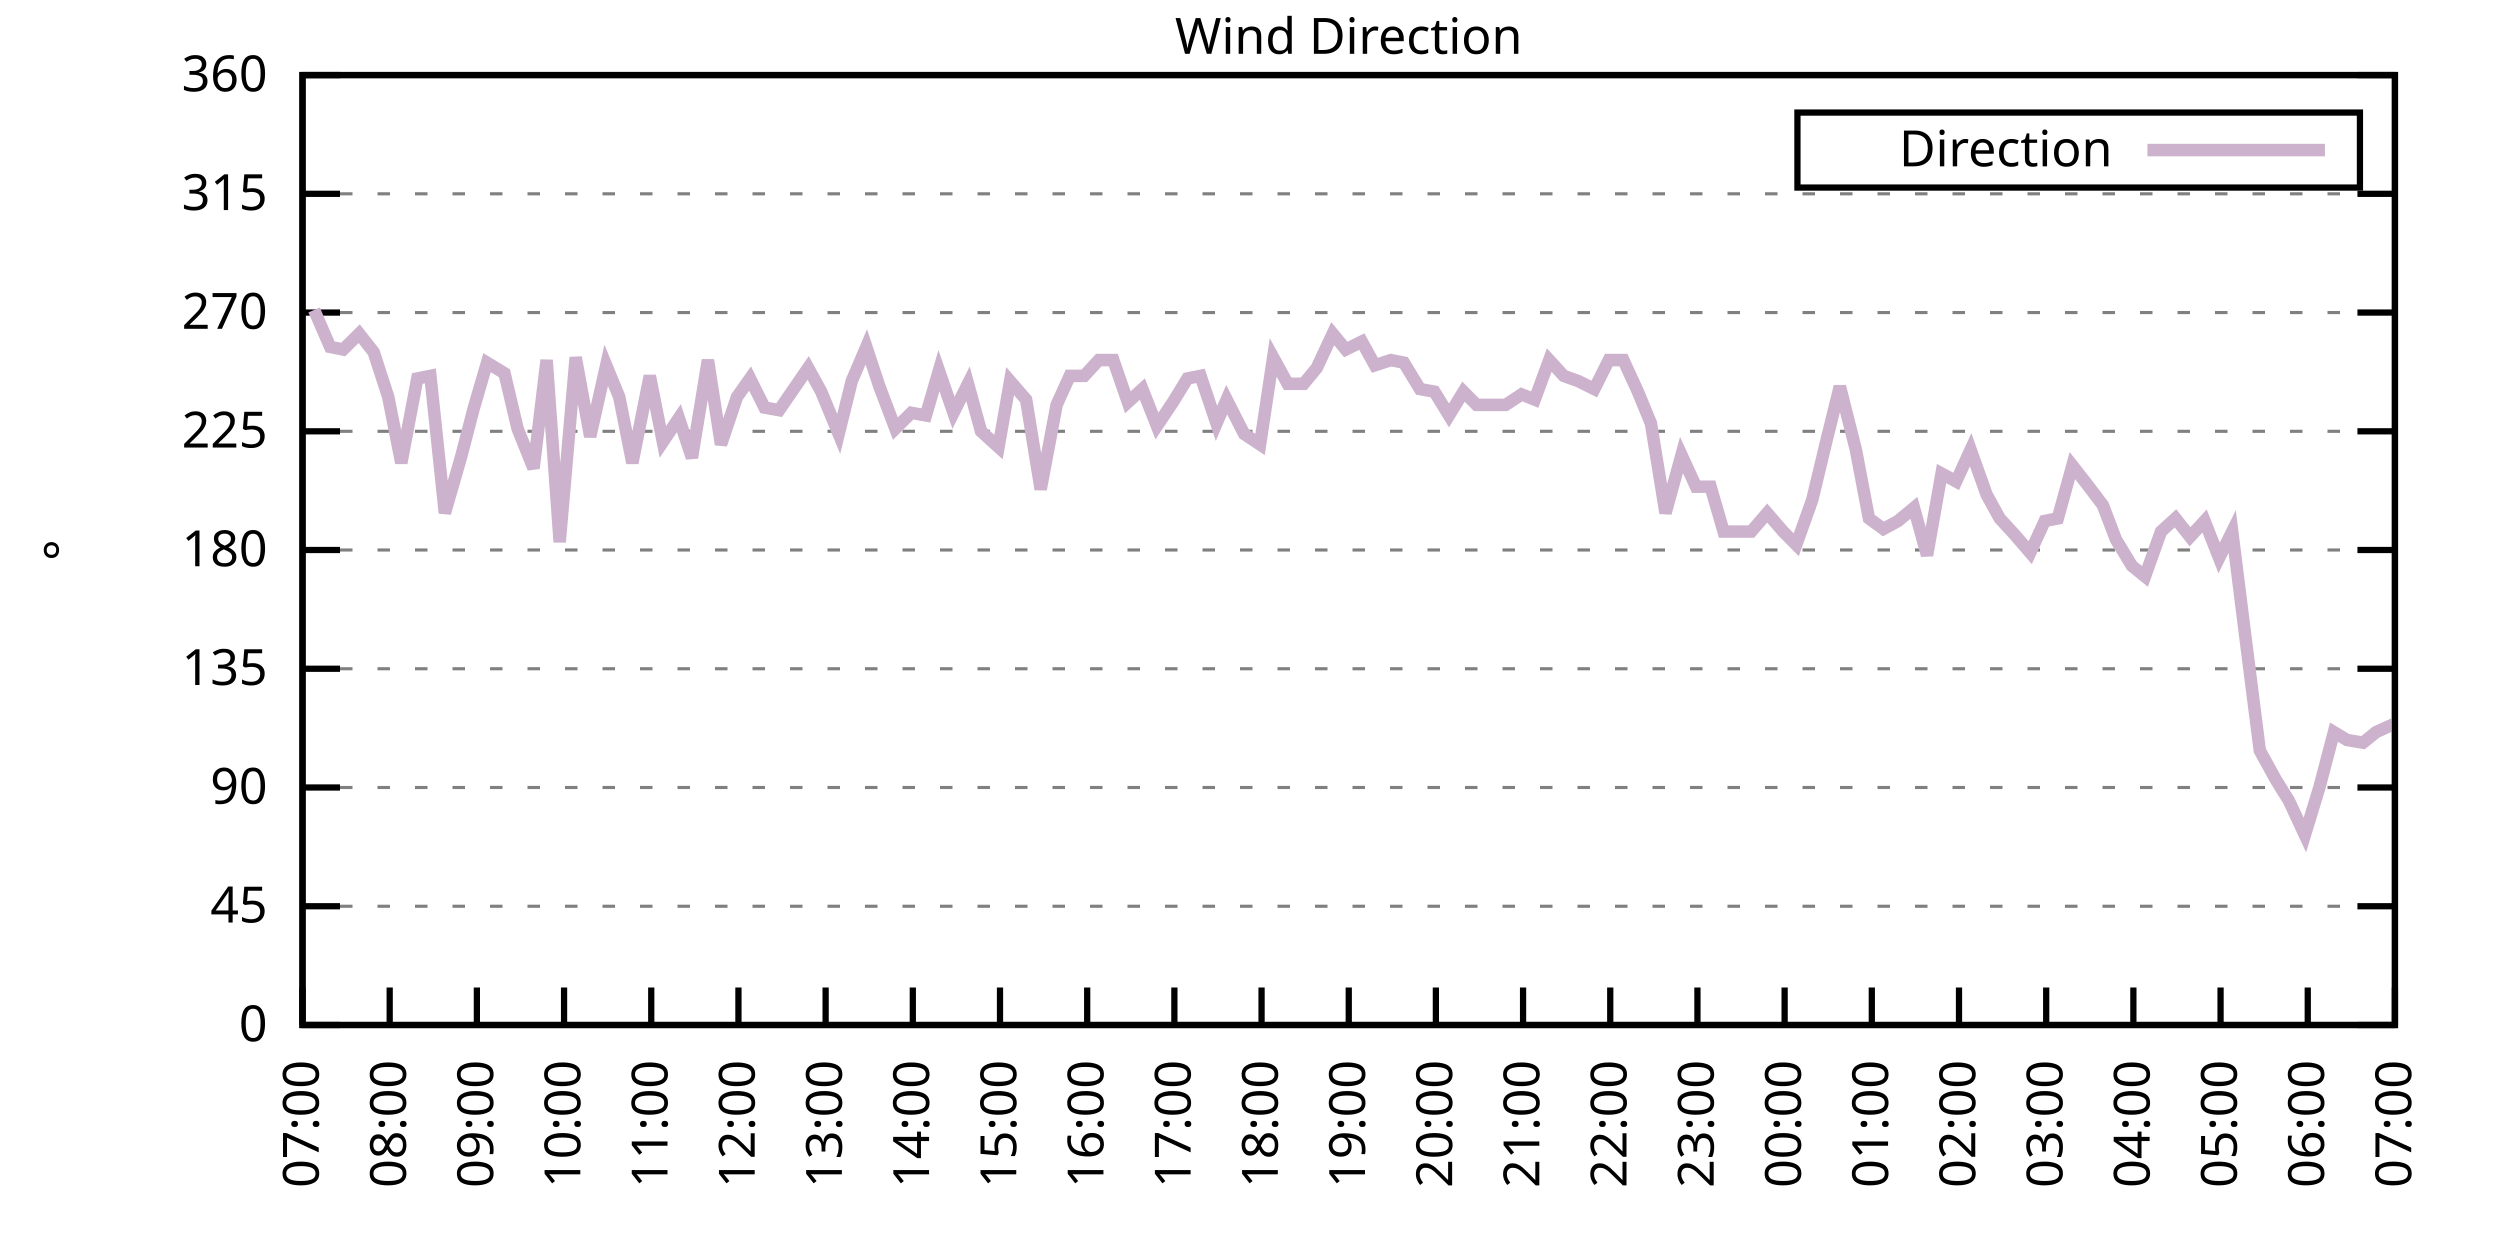
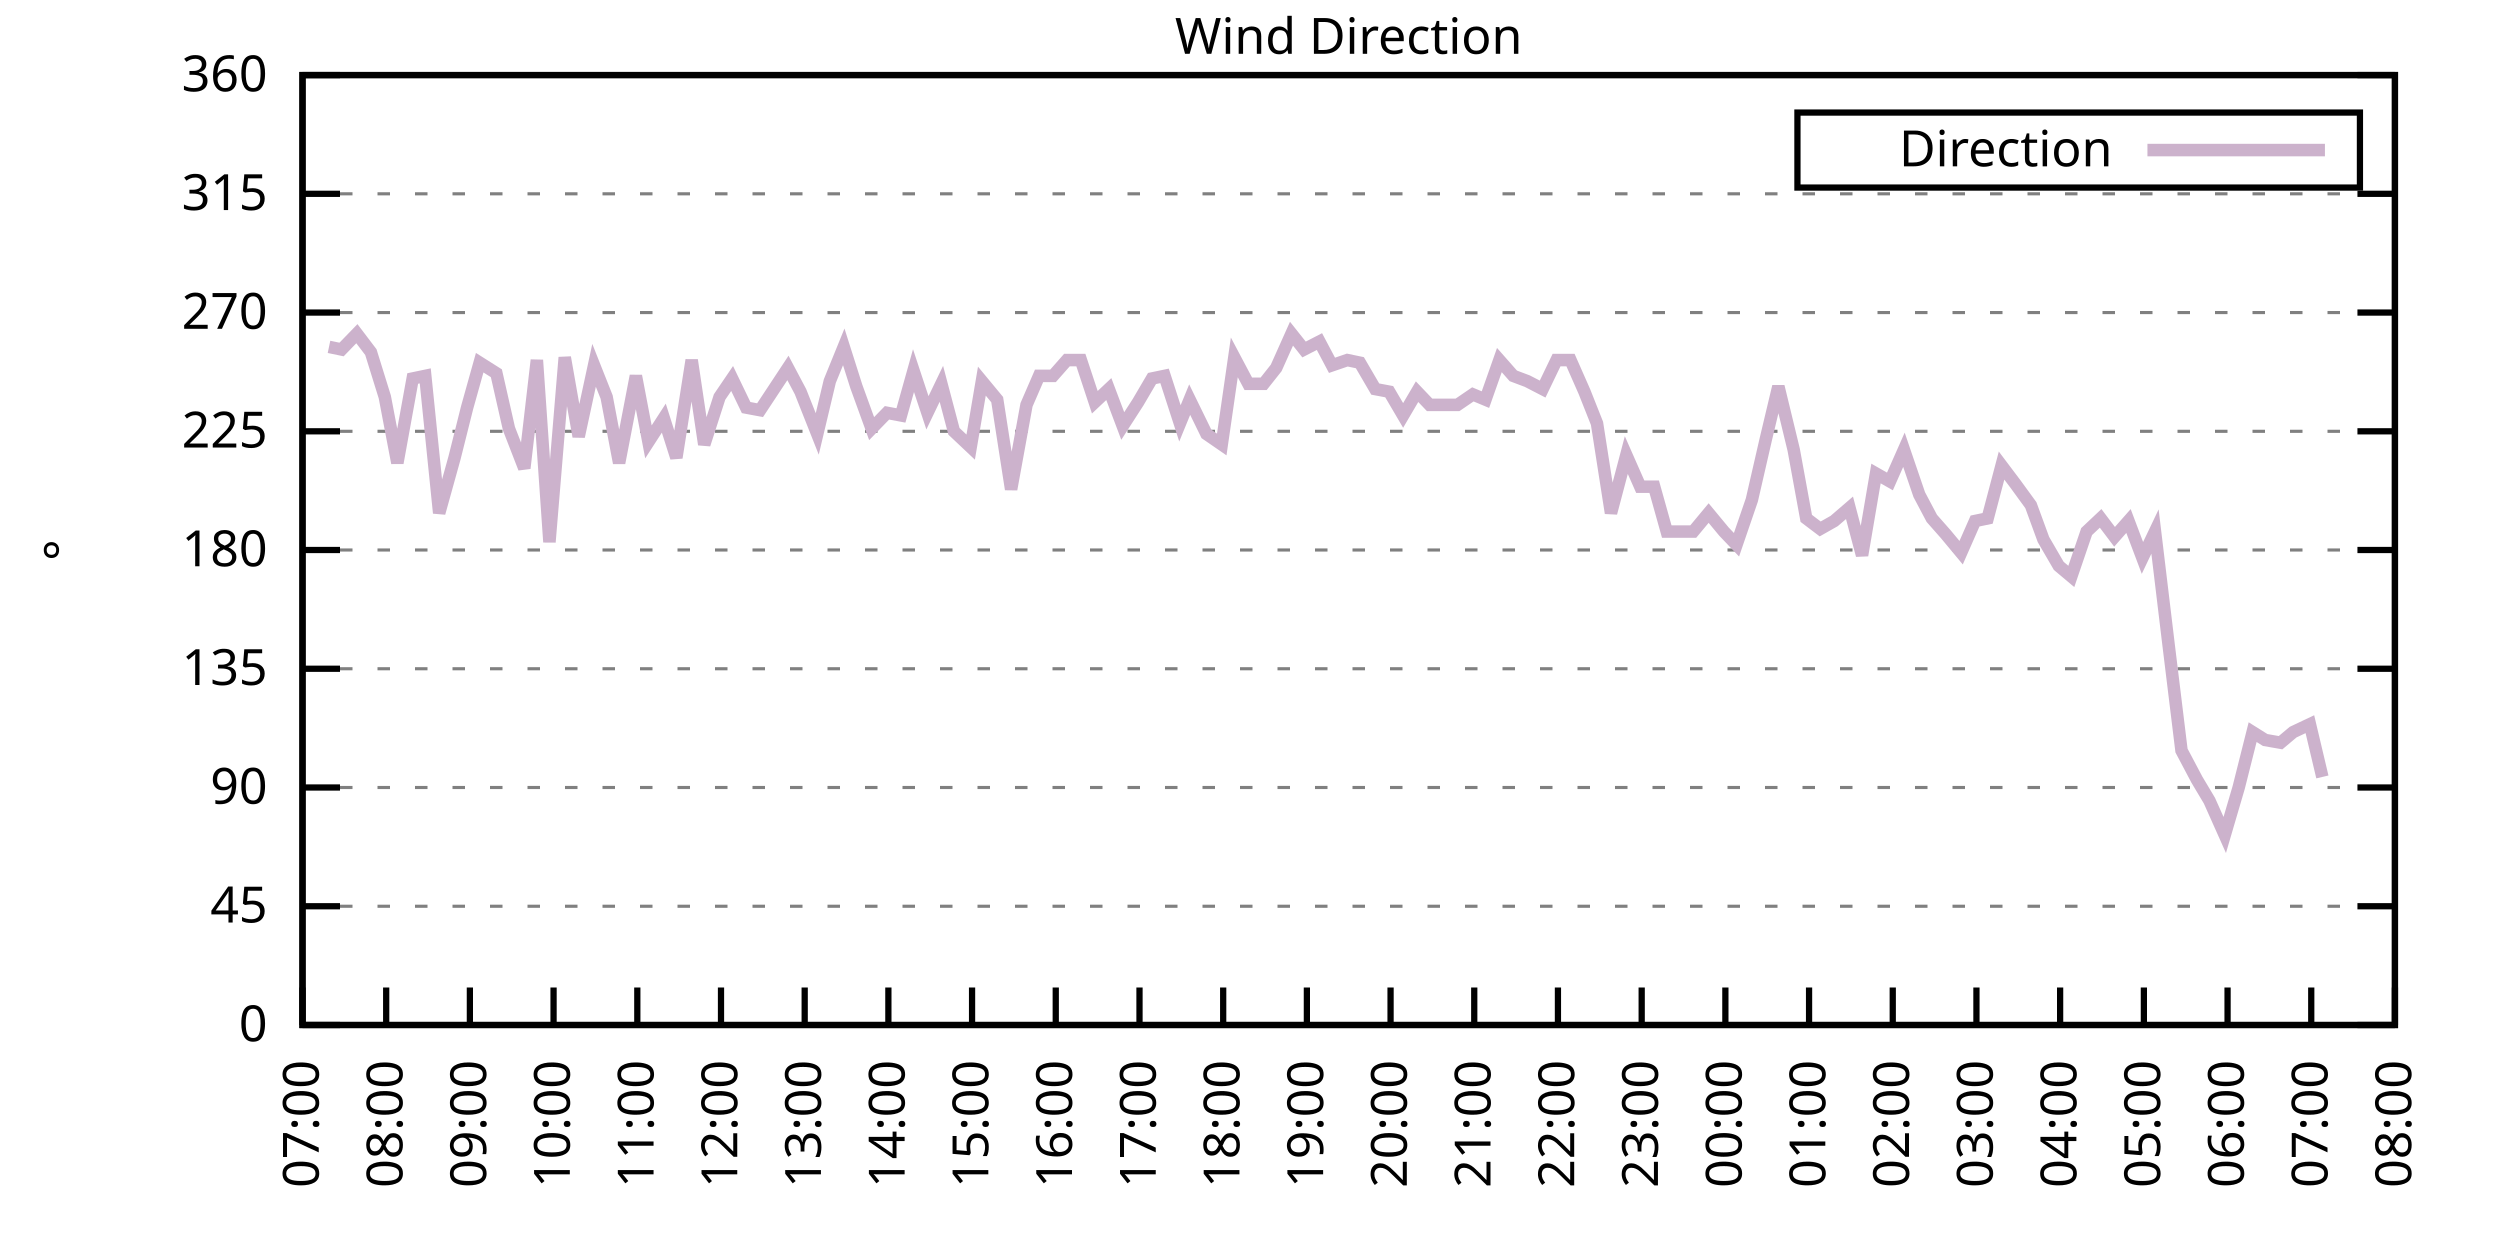
<svg xmlns="http://www.w3.org/2000/svg" xmlns:xlink="http://www.w3.org/1999/xlink" width="400" height="200" viewBox="0 0 400 200">
  <g id="gnuplot_canvas">
    <rect x="0" y="0" width="400" height="200" fill="none" />
    <defs>
      <circle id="gpDot" r="0.5" stroke-width="0.5" stroke="currentColor" />
      <path id="gpPt0" stroke-width="0.333" stroke="currentColor" d="M-1,0 h2 M0,-1 v2" />
      <path id="gpPt1" stroke-width="0.333" stroke="currentColor" d="M-1,-1 L1,1 M1,-1 L-1,1" />
      <path id="gpPt2" stroke-width="0.333" stroke="currentColor" d="M-1,0 L1,0 M0,-1 L0,1 M-1,-1 L1,1 M-1,1 L1,-1" />
      <rect id="gpPt3" stroke-width="0.333" stroke="currentColor" x="-1" y="-1" width="2" height="2" />
      <rect id="gpPt4" stroke-width="0.333" stroke="currentColor" fill="currentColor" x="-1" y="-1" width="2" height="2" />
      <circle id="gpPt5" stroke-width="0.333" stroke="currentColor" cx="0" cy="0" r="1" />
      <use xlink:href="#gpPt5" id="gpPt6" fill="currentColor" stroke="none" />
      <path id="gpPt7" stroke-width="0.333" stroke="currentColor" d="M0,-1.33 L-1.33,0.67 L1.33,0.67 z" />
      <use xlink:href="#gpPt7" id="gpPt8" fill="currentColor" stroke="none" />
      <use xlink:href="#gpPt7" id="gpPt9" stroke="currentColor" transform="rotate(180)" />
      <use xlink:href="#gpPt9" id="gpPt10" fill="currentColor" stroke="none" />
      <use xlink:href="#gpPt3" id="gpPt11" stroke="currentColor" transform="rotate(45)" />
      <use xlink:href="#gpPt11" id="gpPt12" fill="currentColor" stroke="none" />
      <path id="gpPt13" stroke-width="0.333" stroke="currentColor" d="M0,1.330 L1.265,0.411 L0.782,-1.067 L-0.782,-1.076 L-1.265,0.411 z" />
      <use xlink:href="#gpPt13" id="gpPt14" fill="currentColor" stroke="none" />
      <filter id="textbox" filterUnits="objectBoundingBox" x="0" y="0" height="1" width="1">
        <feFlood flood-color="white" flood-opacity="1" result="bgnd" />
        <feComposite in="SourceGraphic" in2="bgnd" operator="atop" />
      </filter>
      <filter id="greybox" filterUnits="objectBoundingBox" x="0" y="0" height="1" width="1">
        <feFlood flood-color="lightgrey" flood-opacity="1" result="grey" />
        <feComposite in="SourceGraphic" in2="grey" operator="atop" />
      </filter>
    </defs>
    <g fill="none" color="white" stroke="currentColor" stroke-width="1.00" stroke-linecap="butt" stroke-linejoin="miter">
</g>
    <g fill="none" color="black" stroke="currentColor" stroke-width="1.00" stroke-linecap="butt" stroke-linejoin="miter">
      <g stroke="none" shape-rendering="crispEdges">
        <polygon fill="rgb(255, 255, 255)" points="48.40,164.00 383.18,164.00 383.18,12.02 48.40,12.02 " />
      </g>
    </g>
    <g fill="none" color="black" stroke="currentColor" stroke-width="1.00" stroke-linecap="butt" stroke-linejoin="miter">
</g>
    <g fill="none" color="black" stroke="black" stroke-width="0.50" stroke-linecap="butt" stroke-linejoin="miter">
</g>
    <g fill="none" color="gray" stroke="currentColor" stroke-width="0.50" stroke-linecap="butt" stroke-linejoin="miter">
      <path stroke="gray" stroke-dasharray="2,4" class="gridline" d="M48.40,164.00 L383.19,164.00  " />
    </g>
    <g fill="none" color="gray" stroke="gray" stroke-width="1.00" stroke-linecap="butt" stroke-linejoin="miter">
</g>
    <g fill="none" color="black" stroke="currentColor" stroke-width="1.00" stroke-linecap="butt" stroke-linejoin="miter">
      <path stroke="black" d="M48.40,164.00 L54.40,164.00 M383.19,164.00 L377.19,164.00  " />
      <g transform="translate(42.80,166.60)" stroke="none" fill="black" font-family="Sans" font-size="8.00" text-anchor="end">
        <text>
          <tspan font-family="Sans"> 0</tspan>
        </text>
      </g>
    </g>
    <g fill="none" color="black" stroke="currentColor" stroke-width="1.00" stroke-linecap="butt" stroke-linejoin="miter">
</g>
    <g fill="none" color="black" stroke="black" stroke-width="0.50" stroke-linecap="butt" stroke-linejoin="miter">
</g>
    <g fill="none" color="gray" stroke="currentColor" stroke-width="0.50" stroke-linecap="butt" stroke-linejoin="miter">
      <path stroke="gray" stroke-dasharray="2,4" class="gridline" d="M48.40,145.00 L383.19,145.00  " />
    </g>
    <g fill="none" color="gray" stroke="gray" stroke-width="1.00" stroke-linecap="butt" stroke-linejoin="miter">
</g>
    <g fill="none" color="black" stroke="currentColor" stroke-width="1.00" stroke-linecap="butt" stroke-linejoin="miter">
      <path stroke="black" d="M48.40,145.00 L54.40,145.00 M383.19,145.00 L377.19,145.00  " />
      <g transform="translate(42.80,147.60)" stroke="none" fill="black" font-family="Sans" font-size="8.00" text-anchor="end">
        <text>
          <tspan font-family="Sans"> 45</tspan>
        </text>
      </g>
    </g>
    <g fill="none" color="black" stroke="currentColor" stroke-width="1.00" stroke-linecap="butt" stroke-linejoin="miter">
</g>
    <g fill="none" color="black" stroke="black" stroke-width="0.50" stroke-linecap="butt" stroke-linejoin="miter">
</g>
    <g fill="none" color="gray" stroke="currentColor" stroke-width="0.50" stroke-linecap="butt" stroke-linejoin="miter">
      <path stroke="gray" stroke-dasharray="2,4" class="gridline" d="M48.40,126.00 L383.19,126.00  " />
    </g>
    <g fill="none" color="gray" stroke="gray" stroke-width="1.00" stroke-linecap="butt" stroke-linejoin="miter">
</g>
    <g fill="none" color="black" stroke="currentColor" stroke-width="1.00" stroke-linecap="butt" stroke-linejoin="miter">
      <path stroke="black" d="M48.40,126.00 L54.40,126.00 M383.19,126.00 L377.19,126.00  " />
      <g transform="translate(42.80,128.60)" stroke="none" fill="black" font-family="Sans" font-size="8.00" text-anchor="end">
        <text>
          <tspan font-family="Sans"> 90</tspan>
        </text>
      </g>
    </g>
    <g fill="none" color="black" stroke="currentColor" stroke-width="1.00" stroke-linecap="butt" stroke-linejoin="miter">
</g>
    <g fill="none" color="black" stroke="black" stroke-width="0.50" stroke-linecap="butt" stroke-linejoin="miter">
</g>
    <g fill="none" color="gray" stroke="currentColor" stroke-width="0.50" stroke-linecap="butt" stroke-linejoin="miter">
      <path stroke="gray" stroke-dasharray="2,4" class="gridline" d="M48.40,107.00 L383.19,107.00  " />
    </g>
    <g fill="none" color="gray" stroke="gray" stroke-width="1.00" stroke-linecap="butt" stroke-linejoin="miter">
</g>
    <g fill="none" color="black" stroke="currentColor" stroke-width="1.00" stroke-linecap="butt" stroke-linejoin="miter">
      <path stroke="black" d="M48.40,107.00 L54.40,107.00 M383.19,107.00 L377.19,107.00  " />
      <g transform="translate(42.80,109.60)" stroke="none" fill="black" font-family="Sans" font-size="8.00" text-anchor="end">
        <text>
          <tspan font-family="Sans"> 135</tspan>
        </text>
      </g>
    </g>
    <g fill="none" color="black" stroke="currentColor" stroke-width="1.00" stroke-linecap="butt" stroke-linejoin="miter">
</g>
    <g fill="none" color="black" stroke="black" stroke-width="0.50" stroke-linecap="butt" stroke-linejoin="miter">
</g>
    <g fill="none" color="gray" stroke="currentColor" stroke-width="0.50" stroke-linecap="butt" stroke-linejoin="miter">
      <path stroke="gray" stroke-dasharray="2,4" class="gridline" d="M48.40,88.00 L383.19,88.00  " />
    </g>
    <g fill="none" color="gray" stroke="gray" stroke-width="1.00" stroke-linecap="butt" stroke-linejoin="miter">
</g>
    <g fill="none" color="black" stroke="currentColor" stroke-width="1.00" stroke-linecap="butt" stroke-linejoin="miter">
      <path stroke="black" d="M48.40,88.00 L54.40,88.00 M383.19,88.00 L377.19,88.00  " />
      <g transform="translate(42.80,90.60)" stroke="none" fill="black" font-family="Sans" font-size="8.00" text-anchor="end">
        <text>
          <tspan font-family="Sans"> 180</tspan>
        </text>
      </g>
    </g>
    <g fill="none" color="black" stroke="currentColor" stroke-width="1.00" stroke-linecap="butt" stroke-linejoin="miter">
</g>
    <g fill="none" color="black" stroke="black" stroke-width="0.50" stroke-linecap="butt" stroke-linejoin="miter">
</g>
    <g fill="none" color="gray" stroke="currentColor" stroke-width="0.50" stroke-linecap="butt" stroke-linejoin="miter">
      <path stroke="gray" stroke-dasharray="2,4" class="gridline" d="M48.40,69.01 L383.19,69.01  " />
    </g>
    <g fill="none" color="gray" stroke="gray" stroke-width="1.00" stroke-linecap="butt" stroke-linejoin="miter">
</g>
    <g fill="none" color="black" stroke="currentColor" stroke-width="1.00" stroke-linecap="butt" stroke-linejoin="miter">
      <path stroke="black" d="M48.40,69.01 L54.40,69.01 M383.19,69.01 L377.19,69.01  " />
      <g transform="translate(42.80,71.61)" stroke="none" fill="black" font-family="Sans" font-size="8.00" text-anchor="end">
        <text>
          <tspan font-family="Sans"> 225</tspan>
        </text>
      </g>
    </g>
    <g fill="none" color="black" stroke="currentColor" stroke-width="1.00" stroke-linecap="butt" stroke-linejoin="miter">
</g>
    <g fill="none" color="black" stroke="black" stroke-width="0.50" stroke-linecap="butt" stroke-linejoin="miter">
</g>
    <g fill="none" color="gray" stroke="currentColor" stroke-width="0.50" stroke-linecap="butt" stroke-linejoin="miter">
      <path stroke="gray" stroke-dasharray="2,4" class="gridline" d="M48.40,50.01 L383.19,50.01  " />
    </g>
    <g fill="none" color="gray" stroke="gray" stroke-width="1.00" stroke-linecap="butt" stroke-linejoin="miter">
</g>
    <g fill="none" color="black" stroke="currentColor" stroke-width="1.00" stroke-linecap="butt" stroke-linejoin="miter">
      <path stroke="black" d="M48.40,50.01 L54.40,50.01 M383.19,50.01 L377.19,50.01  " />
      <g transform="translate(42.80,52.61)" stroke="none" fill="black" font-family="Sans" font-size="8.00" text-anchor="end">
        <text>
          <tspan font-family="Sans"> 270</tspan>
        </text>
      </g>
    </g>
    <g fill="none" color="black" stroke="currentColor" stroke-width="1.00" stroke-linecap="butt" stroke-linejoin="miter">
</g>
    <g fill="none" color="black" stroke="black" stroke-width="0.50" stroke-linecap="butt" stroke-linejoin="miter">
</g>
    <g fill="none" color="gray" stroke="currentColor" stroke-width="0.50" stroke-linecap="butt" stroke-linejoin="miter">
      <path stroke="gray" stroke-dasharray="2,4" class="gridline" d="M48.40,31.01 L383.19,31.01  " />
    </g>
    <g fill="none" color="gray" stroke="gray" stroke-width="1.00" stroke-linecap="butt" stroke-linejoin="miter">
</g>
    <g fill="none" color="black" stroke="currentColor" stroke-width="1.00" stroke-linecap="butt" stroke-linejoin="miter">
      <path stroke="black" d="M48.40,31.01 L54.40,31.01 M383.19,31.01 L377.19,31.01  " />
      <g transform="translate(42.80,33.61)" stroke="none" fill="black" font-family="Sans" font-size="8.00" text-anchor="end">
        <text>
          <tspan font-family="Sans"> 315</tspan>
        </text>
      </g>
    </g>
    <g fill="none" color="black" stroke="currentColor" stroke-width="1.00" stroke-linecap="butt" stroke-linejoin="miter">
</g>
    <g fill="none" color="black" stroke="black" stroke-width="0.50" stroke-linecap="butt" stroke-linejoin="miter">
</g>
    <g fill="none" color="gray" stroke="currentColor" stroke-width="0.50" stroke-linecap="butt" stroke-linejoin="miter">
      <path stroke="gray" stroke-dasharray="2,4" class="gridline" d="M48.40,12.01 L383.19,12.01  " />
    </g>
    <g fill="none" color="gray" stroke="gray" stroke-width="1.00" stroke-linecap="butt" stroke-linejoin="miter">
</g>
    <g fill="none" color="black" stroke="currentColor" stroke-width="1.00" stroke-linecap="butt" stroke-linejoin="miter">
      <path stroke="black" d="M48.40,12.01 L54.40,12.01 M383.19,12.01 L377.19,12.01  " />
      <g transform="translate(42.80,14.61)" stroke="none" fill="black" font-family="Sans" font-size="8.00" text-anchor="end">
        <text>
          <tspan font-family="Sans"> 360</tspan>
        </text>
      </g>
    </g>
    <g fill="none" color="black" stroke="currentColor" stroke-width="1.00" stroke-linecap="butt" stroke-linejoin="miter">
      <path stroke="black" d="M48.40,164.00 L48.40,158.00  " />
      <g transform="translate(51.00,169.60) rotate(270.00)" stroke="none" fill="black" font-family="Sans" font-size="8.00" text-anchor="end">
        <text>
          <tspan font-family="Sans">07:00</tspan>
        </text>
      </g>
    </g>
    <g fill="none" color="black" stroke="currentColor" stroke-width="1.00" stroke-linecap="butt" stroke-linejoin="miter">
-       <path stroke="black" d="M62.35,164.00 L62.35,158.00  " />
-       <g transform="translate(64.95,169.60) rotate(270.00)" stroke="none" fill="black" font-family="Sans" font-size="8.00" text-anchor="end">
+       <path stroke="black" d="M61.79,164.00 L61.79,158.00  " />
+       <g transform="translate(64.39,169.60) rotate(270.00)" stroke="none" fill="black" font-family="Sans" font-size="8.00" text-anchor="end">
        <text>
          <tspan font-family="Sans">08:00</tspan>
        </text>
      </g>
    </g>
    <g fill="none" color="black" stroke="currentColor" stroke-width="1.00" stroke-linecap="butt" stroke-linejoin="miter">
-       <path stroke="black" d="M76.30,164.00 L76.30,158.00  " />
-       <g transform="translate(78.90,169.60) rotate(270.00)" stroke="none" fill="black" font-family="Sans" font-size="8.00" text-anchor="end">
+       <path stroke="black" d="M75.18,164.00 L75.18,158.00  " />
+       <g transform="translate(77.78,169.60) rotate(270.00)" stroke="none" fill="black" font-family="Sans" font-size="8.00" text-anchor="end">
        <text>
          <tspan font-family="Sans">09:00</tspan>
        </text>
      </g>
    </g>
    <g fill="none" color="black" stroke="currentColor" stroke-width="1.00" stroke-linecap="butt" stroke-linejoin="miter">
-       <path stroke="black" d="M90.25,164.00 L90.25,158.00  " />
-       <g transform="translate(92.85,169.60) rotate(270.00)" stroke="none" fill="black" font-family="Sans" font-size="8.00" text-anchor="end">
+       <path stroke="black" d="M88.57,164.00 L88.57,158.00  " />
+       <g transform="translate(91.17,169.60) rotate(270.00)" stroke="none" fill="black" font-family="Sans" font-size="8.00" text-anchor="end">
        <text>
          <tspan font-family="Sans">10:00</tspan>
        </text>
      </g>
    </g>
    <g fill="none" color="black" stroke="currentColor" stroke-width="1.00" stroke-linecap="butt" stroke-linejoin="miter">
-       <path stroke="black" d="M104.20,164.00 L104.20,158.00  " />
-       <g transform="translate(106.80,169.60) rotate(270.00)" stroke="none" fill="black" font-family="Sans" font-size="8.00" text-anchor="end">
+       <path stroke="black" d="M101.97,164.00 L101.97,158.00  " />
+       <g transform="translate(104.57,169.60) rotate(270.00)" stroke="none" fill="black" font-family="Sans" font-size="8.00" text-anchor="end">
        <text>
          <tspan font-family="Sans">11:00</tspan>
        </text>
      </g>
    </g>
    <g fill="none" color="black" stroke="currentColor" stroke-width="1.00" stroke-linecap="butt" stroke-linejoin="miter">
-       <path stroke="black" d="M118.15,164.00 L118.15,158.00  " />
-       <g transform="translate(120.75,169.60) rotate(270.00)" stroke="none" fill="black" font-family="Sans" font-size="8.00" text-anchor="end">
+       <path stroke="black" d="M115.36,164.00 L115.36,158.00  " />
+       <g transform="translate(117.96,169.60) rotate(270.00)" stroke="none" fill="black" font-family="Sans" font-size="8.00" text-anchor="end">
        <text>
          <tspan font-family="Sans">12:00</tspan>
        </text>
      </g>
    </g>
    <g fill="none" color="black" stroke="currentColor" stroke-width="1.00" stroke-linecap="butt" stroke-linejoin="miter">
-       <path stroke="black" d="M132.10,164.00 L132.10,158.00  " />
-       <g transform="translate(134.70,169.60) rotate(270.00)" stroke="none" fill="black" font-family="Sans" font-size="8.00" text-anchor="end">
+       <path stroke="black" d="M128.75,164.00 L128.75,158.00  " />
+       <g transform="translate(131.35,169.60) rotate(270.00)" stroke="none" fill="black" font-family="Sans" font-size="8.00" text-anchor="end">
        <text>
          <tspan font-family="Sans">13:00</tspan>
        </text>
      </g>
    </g>
    <g fill="none" color="black" stroke="currentColor" stroke-width="1.00" stroke-linecap="butt" stroke-linejoin="miter">
-       <path stroke="black" d="M146.05,164.00 L146.05,158.00  " />
-       <g transform="translate(148.65,169.60) rotate(270.00)" stroke="none" fill="black" font-family="Sans" font-size="8.00" text-anchor="end">
+       <path stroke="black" d="M142.14,164.00 L142.14,158.00  " />
+       <g transform="translate(144.74,169.60) rotate(270.00)" stroke="none" fill="black" font-family="Sans" font-size="8.00" text-anchor="end">
        <text>
          <tspan font-family="Sans">14:00</tspan>
        </text>
      </g>
    </g>
    <g fill="none" color="black" stroke="currentColor" stroke-width="1.00" stroke-linecap="butt" stroke-linejoin="miter">
-       <path stroke="black" d="M160.00,164.00 L160.00,158.00  " />
-       <g transform="translate(162.60,169.60) rotate(270.00)" stroke="none" fill="black" font-family="Sans" font-size="8.00" text-anchor="end">
+       <path stroke="black" d="M155.53,164.00 L155.53,158.00  " />
+       <g transform="translate(158.13,169.60) rotate(270.00)" stroke="none" fill="black" font-family="Sans" font-size="8.00" text-anchor="end">
        <text>
          <tspan font-family="Sans">15:00</tspan>
        </text>
      </g>
    </g>
    <g fill="none" color="black" stroke="currentColor" stroke-width="1.00" stroke-linecap="butt" stroke-linejoin="miter">
-       <path stroke="black" d="M173.95,164.00 L173.95,158.00  " />
-       <g transform="translate(176.55,169.60) rotate(270.00)" stroke="none" fill="black" font-family="Sans" font-size="8.00" text-anchor="end">
+       <path stroke="black" d="M168.92,164.00 L168.92,158.00  " />
+       <g transform="translate(171.52,169.60) rotate(270.00)" stroke="none" fill="black" font-family="Sans" font-size="8.00" text-anchor="end">
        <text>
          <tspan font-family="Sans">16:00</tspan>
        </text>
      </g>
    </g>
    <g fill="none" color="black" stroke="currentColor" stroke-width="1.00" stroke-linecap="butt" stroke-linejoin="miter">
-       <path stroke="black" d="M187.90,164.00 L187.90,158.00  " />
-       <g transform="translate(190.50,169.60) rotate(270.00)" stroke="none" fill="black" font-family="Sans" font-size="8.00" text-anchor="end">
+       <path stroke="black" d="M182.32,164.00 L182.32,158.00  " />
+       <g transform="translate(184.92,169.60) rotate(270.00)" stroke="none" fill="black" font-family="Sans" font-size="8.00" text-anchor="end">
        <text>
          <tspan font-family="Sans">17:00</tspan>
        </text>
      </g>
    </g>
    <g fill="none" color="black" stroke="currentColor" stroke-width="1.00" stroke-linecap="butt" stroke-linejoin="miter">
-       <path stroke="black" d="M201.85,164.00 L201.85,158.00  " />
-       <g transform="translate(204.45,169.60) rotate(270.00)" stroke="none" fill="black" font-family="Sans" font-size="8.00" text-anchor="end">
+       <path stroke="black" d="M195.71,164.00 L195.71,158.00  " />
+       <g transform="translate(198.31,169.60) rotate(270.00)" stroke="none" fill="black" font-family="Sans" font-size="8.00" text-anchor="end">
        <text>
          <tspan font-family="Sans">18:00</tspan>
        </text>
      </g>
    </g>
    <g fill="none" color="black" stroke="currentColor" stroke-width="1.00" stroke-linecap="butt" stroke-linejoin="miter">
-       <path stroke="black" d="M215.80,164.00 L215.80,158.00  " />
-       <g transform="translate(218.40,169.60) rotate(270.00)" stroke="none" fill="black" font-family="Sans" font-size="8.00" text-anchor="end">
+       <path stroke="black" d="M209.10,164.00 L209.10,158.00  " />
+       <g transform="translate(211.70,169.60) rotate(270.00)" stroke="none" fill="black" font-family="Sans" font-size="8.00" text-anchor="end">
        <text>
          <tspan font-family="Sans">19:00</tspan>
        </text>
      </g>
    </g>
    <g fill="none" color="black" stroke="currentColor" stroke-width="1.00" stroke-linecap="butt" stroke-linejoin="miter">
-       <path stroke="black" d="M229.74,164.00 L229.74,158.00  " />
-       <g transform="translate(232.34,169.60) rotate(270.00)" stroke="none" fill="black" font-family="Sans" font-size="8.00" text-anchor="end">
+       <path stroke="black" d="M222.49,164.00 L222.49,158.00  " />
+       <g transform="translate(225.09,169.60) rotate(270.00)" stroke="none" fill="black" font-family="Sans" font-size="8.00" text-anchor="end">
        <text>
          <tspan font-family="Sans">20:00</tspan>
        </text>
      </g>
    </g>
    <g fill="none" color="black" stroke="currentColor" stroke-width="1.00" stroke-linecap="butt" stroke-linejoin="miter">
-       <path stroke="black" d="M243.69,164.00 L243.69,158.00  " />
-       <g transform="translate(246.29,169.60) rotate(270.00)" stroke="none" fill="black" font-family="Sans" font-size="8.00" text-anchor="end">
+       <path stroke="black" d="M235.88,164.00 L235.88,158.00  " />
+       <g transform="translate(238.48,169.60) rotate(270.00)" stroke="none" fill="black" font-family="Sans" font-size="8.00" text-anchor="end">
        <text>
          <tspan font-family="Sans">21:00</tspan>
        </text>
      </g>
    </g>
    <g fill="none" color="black" stroke="currentColor" stroke-width="1.00" stroke-linecap="butt" stroke-linejoin="miter">
-       <path stroke="black" d="M257.64,164.00 L257.64,158.00  " />
-       <g transform="translate(260.24,169.60) rotate(270.00)" stroke="none" fill="black" font-family="Sans" font-size="8.00" text-anchor="end">
+       <path stroke="black" d="M249.27,164.00 L249.27,158.00  " />
+       <g transform="translate(251.87,169.60) rotate(270.00)" stroke="none" fill="black" font-family="Sans" font-size="8.00" text-anchor="end">
        <text>
          <tspan font-family="Sans">22:00</tspan>
        </text>
      </g>
    </g>
    <g fill="none" color="black" stroke="currentColor" stroke-width="1.00" stroke-linecap="butt" stroke-linejoin="miter">
-       <path stroke="black" d="M271.59,164.00 L271.59,158.00  " />
-       <g transform="translate(274.19,169.60) rotate(270.00)" stroke="none" fill="black" font-family="Sans" font-size="8.00" text-anchor="end">
+       <path stroke="black" d="M262.67,164.00 L262.67,158.00  " />
+       <g transform="translate(265.27,169.60) rotate(270.00)" stroke="none" fill="black" font-family="Sans" font-size="8.00" text-anchor="end">
        <text>
          <tspan font-family="Sans">23:00</tspan>
        </text>
      </g>
    </g>
    <g fill="none" color="black" stroke="currentColor" stroke-width="1.00" stroke-linecap="butt" stroke-linejoin="miter">
-       <path stroke="black" d="M285.54,164.00 L285.54,158.00  " />
-       <g transform="translate(288.14,169.60) rotate(270.00)" stroke="none" fill="black" font-family="Sans" font-size="8.00" text-anchor="end">
+       <path stroke="black" d="M276.06,164.00 L276.06,158.00  " />
+       <g transform="translate(278.66,169.60) rotate(270.00)" stroke="none" fill="black" font-family="Sans" font-size="8.00" text-anchor="end">
        <text>
          <tspan font-family="Sans">00:00</tspan>
        </text>
      </g>
    </g>
    <g fill="none" color="black" stroke="currentColor" stroke-width="1.00" stroke-linecap="butt" stroke-linejoin="miter">
-       <path stroke="black" d="M299.49,164.00 L299.49,158.00  " />
-       <g transform="translate(302.09,169.60) rotate(270.00)" stroke="none" fill="black" font-family="Sans" font-size="8.00" text-anchor="end">
+       <path stroke="black" d="M289.45,164.00 L289.45,158.00  " />
+       <g transform="translate(292.05,169.60) rotate(270.00)" stroke="none" fill="black" font-family="Sans" font-size="8.00" text-anchor="end">
        <text>
          <tspan font-family="Sans">01:00</tspan>
        </text>
      </g>
    </g>
    <g fill="none" color="black" stroke="currentColor" stroke-width="1.00" stroke-linecap="butt" stroke-linejoin="miter">
-       <path stroke="black" d="M313.44,164.00 L313.44,158.00  " />
-       <g transform="translate(316.04,169.60) rotate(270.00)" stroke="none" fill="black" font-family="Sans" font-size="8.00" text-anchor="end">
+       <path stroke="black" d="M302.84,164.00 L302.84,158.00  " />
+       <g transform="translate(305.44,169.60) rotate(270.00)" stroke="none" fill="black" font-family="Sans" font-size="8.00" text-anchor="end">
        <text>
          <tspan font-family="Sans">02:00</tspan>
        </text>
      </g>
    </g>
    <g fill="none" color="black" stroke="currentColor" stroke-width="1.00" stroke-linecap="butt" stroke-linejoin="miter">
-       <path stroke="black" d="M327.39,164.00 L327.39,158.00  " />
-       <g transform="translate(329.99,169.60) rotate(270.00)" stroke="none" fill="black" font-family="Sans" font-size="8.00" text-anchor="end">
+       <path stroke="black" d="M316.23,164.00 L316.23,158.00  " />
+       <g transform="translate(318.83,169.60) rotate(270.00)" stroke="none" fill="black" font-family="Sans" font-size="8.00" text-anchor="end">
        <text>
          <tspan font-family="Sans">03:00</tspan>
        </text>
      </g>
    </g>
    <g fill="none" color="black" stroke="currentColor" stroke-width="1.00" stroke-linecap="butt" stroke-linejoin="miter">
-       <path stroke="black" d="M341.34,164.00 L341.34,158.00  " />
-       <g transform="translate(343.94,169.60) rotate(270.00)" stroke="none" fill="black" font-family="Sans" font-size="8.00" text-anchor="end">
+       <path stroke="black" d="M329.62,164.00 L329.62,158.00  " />
+       <g transform="translate(332.22,169.60) rotate(270.00)" stroke="none" fill="black" font-family="Sans" font-size="8.00" text-anchor="end">
        <text>
          <tspan font-family="Sans">04:00</tspan>
        </text>
      </g>
    </g>
    <g fill="none" color="black" stroke="currentColor" stroke-width="1.00" stroke-linecap="butt" stroke-linejoin="miter">
-       <path stroke="black" d="M355.29,164.00 L355.29,158.00  " />
-       <g transform="translate(357.89,169.60) rotate(270.00)" stroke="none" fill="black" font-family="Sans" font-size="8.00" text-anchor="end">
+       <path stroke="black" d="M343.02,164.00 L343.02,158.00  " />
+       <g transform="translate(345.62,169.60) rotate(270.00)" stroke="none" fill="black" font-family="Sans" font-size="8.00" text-anchor="end">
        <text>
          <tspan font-family="Sans">05:00</tspan>
        </text>
      </g>
    </g>
    <g fill="none" color="black" stroke="currentColor" stroke-width="1.00" stroke-linecap="butt" stroke-linejoin="miter">
-       <path stroke="black" d="M369.24,164.00 L369.24,158.00  " />
-       <g transform="translate(371.84,169.60) rotate(270.00)" stroke="none" fill="black" font-family="Sans" font-size="8.00" text-anchor="end">
+       <path stroke="black" d="M356.41,164.00 L356.41,158.00  " />
+       <g transform="translate(359.01,169.60) rotate(270.00)" stroke="none" fill="black" font-family="Sans" font-size="8.00" text-anchor="end">
        <text>
          <tspan font-family="Sans">06:00</tspan>
+         </text>
+       </g>
+     </g>
+     <g fill="none" color="black" stroke="currentColor" stroke-width="1.00" stroke-linecap="butt" stroke-linejoin="miter">
+       <path stroke="black" d="M369.80,164.00 L369.80,158.00  " />
+       <g transform="translate(372.40,169.60) rotate(270.00)" stroke="none" fill="black" font-family="Sans" font-size="8.00" text-anchor="end">
+         <text>
+           <tspan font-family="Sans">07:00</tspan>
        </text>
      </g>
    </g>
    <g fill="none" color="black" stroke="currentColor" stroke-width="1.00" stroke-linecap="butt" stroke-linejoin="miter">
      <path stroke="black" d="M383.19,164.00 L383.19,158.00  " />
      <g transform="translate(385.79,169.60) rotate(270.00)" stroke="none" fill="black" font-family="Sans" font-size="8.00" text-anchor="end">
        <text>
-           <tspan font-family="Sans">07:00</tspan>
+           <tspan font-family="Sans">08:00</tspan>
        </text>
      </g>
    </g>
    <g fill="none" color="black" stroke="currentColor" stroke-width="1.00" stroke-linecap="butt" stroke-linejoin="miter">
</g>
    <g fill="none" color="black" stroke="currentColor" stroke-width="1.00" stroke-linecap="butt" stroke-linejoin="miter">
      <path stroke="black" d="M48.40,12.01 L48.40,164.00 L383.19,164.00 L383.19,12.01 L48.40,12.01 Z  " />
    </g>
    <g fill="none" color="black" stroke="currentColor" stroke-width="1.00" stroke-linecap="butt" stroke-linejoin="miter">
</g>
    <g fill="none" color="black" stroke="currentColor" stroke-width="1.00" stroke-linecap="butt" stroke-linejoin="miter">
      <path stroke="black" d="M287.59,30.01 L287.59,18.01 L377.59,18.01 L377.59,30.01 L287.59,30.01 Z  " />
    </g>
    <g id="Wind_direction_plot_1">
      <g fill="none" color="white" stroke="black" stroke-width="2.00" stroke-linecap="butt" stroke-linejoin="miter">
</g>
      <g fill="none" color="black" stroke="currentColor" stroke-width="2.00" stroke-linecap="butt" stroke-linejoin="miter">
        <g transform="translate(337.99,26.61)" stroke="none" fill="black" font-family="Sans" font-size="8.00" text-anchor="end">
          <text>
            <tspan font-family="Sans">Direction</tspan>
          </text>
        </g>
      </g>
      <g fill="none" color="black" stroke="currentColor" stroke-width="2.00" stroke-linecap="butt" stroke-linejoin="miter">
-         <path stroke="rgb(204, 178, 204)" d="M343.59,24.01 L371.99,24.01 M50.26,49.59 L52.82,55.50 L54.91,55.92 L57.47,53.39 L59.79,56.34 L62.12,63.52   L64.21,74.07 L66.77,60.56 L68.86,60.14 L71.18,82.09 L73.74,73.23 L75.83,65.21 L77.93,58.03 L80.72,59.72   L82.81,68.58 L85.37,74.92 L87.46,57.61 L89.55,86.74 L92.11,57.18 L94.43,69.85 L96.99,58.45 L99.08,63.52   L101.18,74.07 L103.97,60.14 L106.06,70.70 L108.62,66.90 L110.71,73.23 L113.27,57.61 L115.36,71.12 L117.92,63.52   L120.01,60.56 L122.33,65.21 L124.66,65.63 L126.98,62.25 L129.31,58.87 L131.40,62.67 L134.19,69.43 L136.28,60.98   L138.61,55.50 L140.70,61.83 L143.26,68.58 L145.81,66.05 L148.14,66.47 L150.23,59.30 L152.56,66.05 L154.88,61.41   L156.97,69.01 L159.76,71.54 L161.62,60.98 L164.18,63.94 L166.51,78.29 L169.06,64.78 L171.16,60.14 L173.48,60.14   L175.81,57.61 L178.13,57.61 L180.46,64.36 L182.78,62.25 L185.11,68.16 L187.66,64.36 L189.99,60.56 L192.08,60.14   L194.64,67.74 L196.27,63.94 L199.06,69.43 L201.61,71.12 L203.71,57.18 L206.03,61.41 L208.59,61.41 L210.68,58.87   L213.24,53.39 L215.33,55.92 L217.89,54.65 L219.98,58.45 L222.54,57.61 L224.63,58.03 L227.19,62.25 L229.51,62.67   L231.84,66.47 L234.16,62.67 L236.25,64.78 L238.81,64.78 L240.90,64.78 L243.46,63.10 L245.55,63.94 L247.88,57.61   L250.20,60.14 L252.53,60.98 L255.09,62.25 L257.41,57.61 L259.74,57.61 L262.06,62.67 L264.15,67.74 L266.48,82.09   L269.04,72.81 L271.36,77.87 L273.69,77.87 L275.78,85.05 L278.34,85.05 L280.20,85.05 L282.75,82.09 L285.31,85.05   L287.40,87.16 L289.96,79.98 L292.29,70.27 L294.38,61.83 L296.94,71.96 L299.03,82.94 L301.35,84.63 L303.68,83.36   L306.23,81.25 L308.33,88.85 L310.65,75.76 L312.98,77.03 L315.30,71.96 L317.86,79.14 L319.95,82.94 L322.28,85.47   L324.83,88.43 L327.16,83.36 L329.25,82.94 L331.58,74.49 L333.90,77.45 L336.46,80.83 L338.55,86.32 L341.11,90.54   L343.20,92.23 L345.76,85.05 L348.08,82.94 L350.41,85.89 L352.73,83.36 L355.06,89.27 L357.15,85.05 L359.48,103.63   L361.57,120.09 L364.13,124.74 L366.22,128.11 L368.78,133.60 L371.10,126.00 L373.43,117.14 L375.52,118.40 L378.08,118.83   L380.17,117.14 L382.96,115.87  " />
+         <path stroke="rgb(204, 178, 204)" d="M343.59,24.01 L371.99,24.01 M52.64,55.50 L54.65,55.92 L57.10,53.39 L59.34,56.34 L61.57,63.52 L63.58,74.07   L66.03,60.56 L68.04,60.14 L70.27,82.09 L72.73,73.23 L74.74,65.21 L76.75,58.03 L79.42,59.72 L81.43,68.58   L83.89,74.92 L85.90,57.61 L87.91,86.74 L90.36,57.18 L92.59,69.85 L95.05,58.45 L97.06,63.52 L99.06,74.07   L101.74,60.14 L103.75,70.70 L106.21,66.90 L108.22,73.23 L110.67,57.61 L112.68,71.12 L115.13,63.52 L117.14,60.56   L119.38,65.21 L121.61,65.63 L123.84,62.25 L126.07,58.87 L128.08,62.67 L130.76,69.43 L132.77,60.98 L135.00,55.50   L137.01,61.83 L139.46,68.58 L141.92,66.05 L144.15,66.47 L146.16,59.30 L148.39,66.05 L150.62,61.41 L152.63,69.01   L155.31,71.54 L157.10,60.98 L159.55,63.94 L161.78,78.29 L164.24,64.78 L166.25,60.14 L168.48,60.14 L170.71,57.61   L172.94,57.61 L175.17,64.36 L177.41,62.25 L179.64,68.16 L182.09,64.36 L184.32,60.56 L186.33,60.14 L188.79,67.74   L190.35,63.94 L193.03,69.43 L195.48,71.12 L197.49,57.18 L199.73,61.41 L202.18,61.41 L204.19,58.87 L206.64,53.39   L208.65,55.92 L211.11,54.65 L213.12,58.45 L215.57,57.61 L217.58,58.03 L220.04,62.25 L222.27,62.67 L224.50,66.47   L226.73,62.67 L228.74,64.78 L231.20,64.78 L233.20,64.78 L235.66,63.10 L237.67,63.94 L239.90,57.61 L242.13,60.14   L244.36,60.98 L246.82,62.25 L249.05,57.61 L251.28,57.61 L253.51,62.67 L255.52,67.74 L257.76,82.09 L260.21,72.81   L262.44,77.87 L264.67,77.87 L266.68,85.05 L269.14,85.05 L270.92,85.05 L273.38,82.09 L275.83,85.05 L277.84,87.16   L280.30,79.98 L282.53,70.27 L284.54,61.83 L286.99,71.96 L289.00,82.94 L291.23,84.63 L293.47,83.36 L295.92,81.25   L297.93,88.85 L300.16,75.76 L302.39,77.03 L304.63,71.96 L307.08,79.14 L309.09,82.94 L311.32,85.47 L313.78,88.43   L316.01,83.36 L318.02,82.94 L320.25,74.49 L322.48,77.45 L324.94,80.83 L326.95,86.32 L329.40,90.54 L331.41,92.23   L333.86,85.05 L336.10,82.94 L338.33,85.89 L340.56,83.36 L342.79,89.27 L344.80,85.05 L347.03,103.63 L349.04,120.09   L351.50,124.74 L353.51,128.11 L355.96,133.60 L358.19,126.00 L360.42,117.14 L362.43,118.40 L364.89,118.83 L366.90,117.14   L369.58,115.87 L371.58,124.31  " />
      </g>
    </g>
    <g fill="none" color="black" stroke="currentColor" stroke-width="2.00" stroke-linecap="butt" stroke-linejoin="miter">
</g>
    <g fill="none" color="black" stroke="black" stroke-width="1.00" stroke-linecap="butt" stroke-linejoin="miter">
</g>
    <g fill="none" color="black" stroke="currentColor" stroke-width="1.00" stroke-linecap="butt" stroke-linejoin="miter">
      <path stroke="black" d="M48.40,12.01 L48.40,164.00 L383.19,164.00 L383.19,12.01 L48.40,12.01 Z  " />
      <g transform="translate(12.80,88.01) rotate(270.00)" stroke="none" fill="black" font-family="Sans" font-size="8.00" text-anchor="middle">
        <text>
          <tspan font-family="Sans">°</tspan>
        </text>
      </g>
    </g>
    <g fill="none" color="black" stroke="currentColor" stroke-width="1.00" stroke-linecap="butt" stroke-linejoin="miter">
</g>
    <g fill="none" color="black" stroke="currentColor" stroke-width="1.00" stroke-linecap="butt" stroke-linejoin="miter">
      <g transform="translate(215.79,8.61)" stroke="none" fill="black" font-family="Sans" font-size="8.00" text-anchor="middle">
        <text>
          <tspan font-family="Sans">Wind Direction</tspan>
        </text>
      </g>
    </g>
    <g fill="none" color="black" stroke="currentColor" stroke-width="1.00" stroke-linecap="butt" stroke-linejoin="miter">
</g>
  </g>
</svg>
